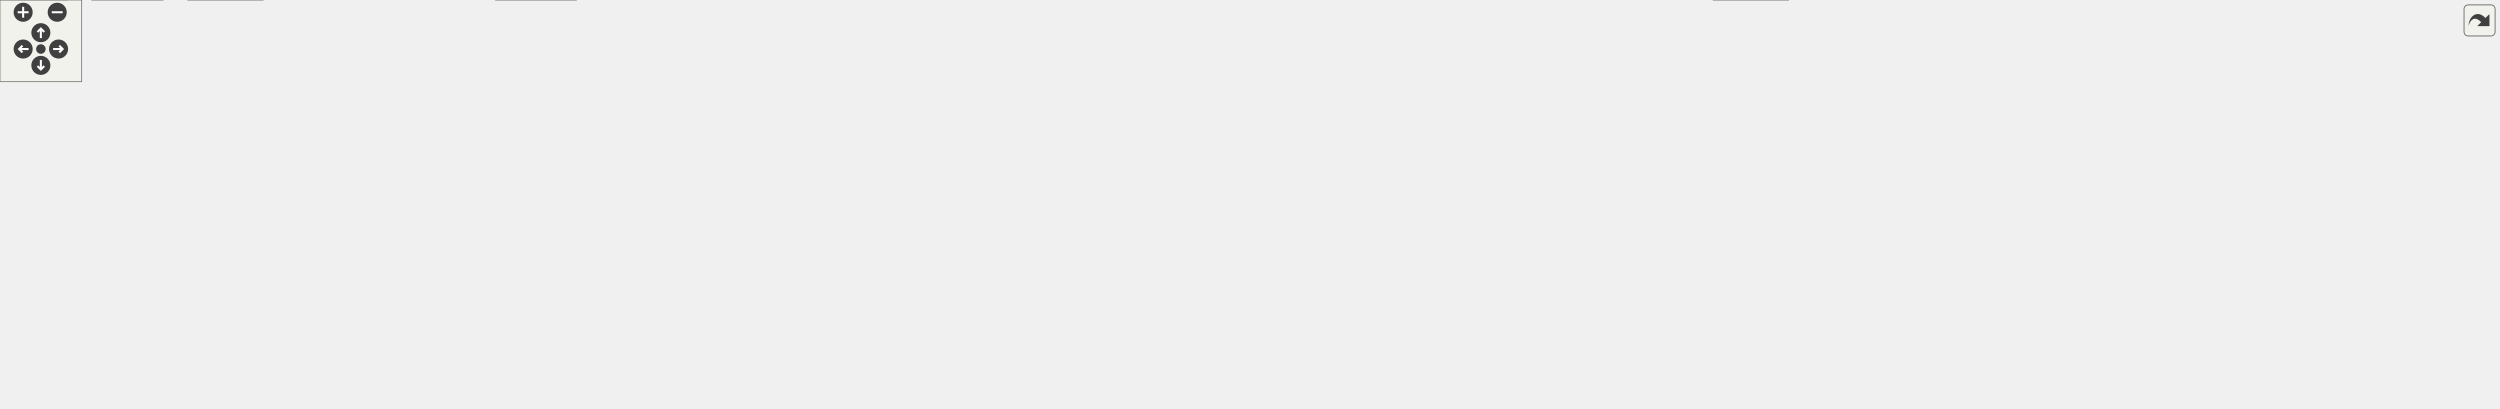
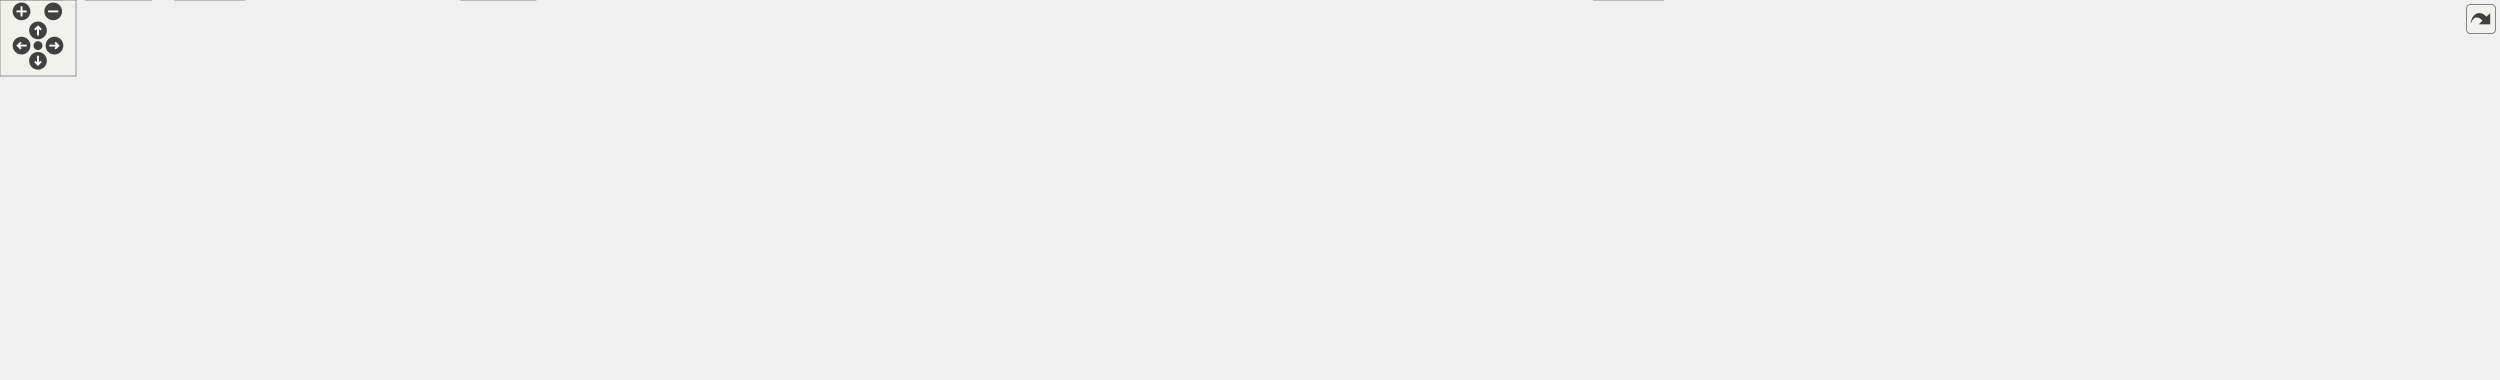
<svg xmlns="http://www.w3.org/2000/svg" xmlns:xlink="http://www.w3.org/1999/xlink" id="main" version="1.1" xml:space="preserve">
  <style type="text/css">
.edge:hover path { stroke: red; }
.edge:hover polygon { stroke: red; fill: red; }
</style>
  <defs>
    <circle id="rim" cx="0" cy="0" r="7" />
    <circle id="rim2" cx="0" cy="0" r="3.5" />
    <g id="zoomPlus">
      <use xlink:href="#rim" fill="#404040">
        <set attributeName="fill" to="#808080" begin="zoomplus.mouseover" end="zoomplus.mouseout" />
      </use>
      <path d="M-4,0h8M0,-4v8" fill="none" stroke="white" stroke-width="1.5" pointer-events="none" />
    </g>
    <g id="zoomMin">
      <use xlink:href="#rim" fill="#404040">
        <set attributeName="fill" to="#808080" begin="zoomminus.mouseover" end="zoomminus.mouseout" />
      </use>
      <path d="M-4,0h8" fill="none" stroke="white" stroke-width="1.5" pointer-events="none" />
    </g>
    <g id="dirArrow">
      <path fill="none" stroke="white" stroke-width="1.5" d="M0,-3.0v7 M-2.5,-0.5L0,-3.0L2.5,-0.5" />
    </g>
    <g id="resetDef">
      <use xlink:href="#rim2" fill="#404040">
        <set attributeName="fill" to="#808080" begin="reset.mouseover" end="reset.mouseout" />
      </use>
    </g>
  </defs>
  <svg id="graph" class="graph">
    <g id="viewport">
      <g id="node1" class="node">
        <g id="a_node1">
          <a xlink:title=" ">
-             <polygon fill="#999999" stroke="#666666" points="1359.5,-239 1207.5,-239 1207.5,-220 1359.5,-220 1359.5,-239" />
-             <text text-anchor="middle" x="1283.5" y="-227" font-family="Helvetica,sans-Serif" font-size="10.00">src/libs/vmisc/vsettings.cpp</text>
+             <polygon fill="#999999" stroke="#666666" points="1418.5,-239 1266.5,-239 1266.5,-220 1418.5,-220 1418.5,-239" />
+             <text text-anchor="middle" x="1342.5" y="-227" font-family="Helvetica,sans-Serif" font-size="10.00">src/libs/vmisc/vsettings.cpp</text>
          </a>
        </g>
      </g>
      <g id="node2" class="node">
        <g id="a_node2">
          <a xlink:href="../../dd/db2/vsettings_8h.html" target="_top" xlink:title=" ">
            <polygon fill="white" stroke="#666666" points="495,-184 424,-184 424,-165 495,-165 495,-184" />
            <text text-anchor="middle" x="459.5" y="-172" font-family="Helvetica,sans-Serif" font-size="10.00">vsettings.h</text>
          </a>
        </g>
      </g>
      <g id="edge1" class="edge">
-         <path fill="none" stroke="#63b8ff" d="M1207.46,-223.61C1039.32,-212.79 640.22,-187.12 505.12,-178.43" />
-         <polygon fill="#63b8ff" stroke="#63b8ff" points="505.31,-174.94 495.1,-177.79 504.86,-181.92 505.31,-174.94" />
+         <path fill="none" stroke="#63b8ff" d="M1266.45,-223.94C1088.31,-213.24 648.28,-186.83 505.23,-178.24" />
+         <polygon fill="#63b8ff" stroke="#63b8ff" points="505.25,-174.74 495.05,-177.63 504.83,-181.73 505.25,-174.74" />
      </g>
      <g id="node6" class="node">
        <g id="a_node6">
          <a xlink:title=" ">
            <polygon fill="#e0e0e0" stroke="#999999" points="789,-74 736,-74 736,-55 789,-55 789,-74" />
            <text text-anchor="middle" x="762.5" y="-62" font-family="Helvetica,sans-Serif" font-size="10.00">QString</text>
          </a>
        </g>
      </g>
-       <g id="edge45" class="edge">
-         <path fill="none" stroke="#63b8ff" d="M1240.04,-219.96C1200.87,-211.89 1141.88,-198.85 1091.5,-184 979.99,-151.12 851.21,-101.12 793.39,-78.01" />
-         <polygon fill="#63b8ff" stroke="#63b8ff" points="794.35,-74.63 783.77,-74.15 791.74,-81.12 794.35,-74.63" />
+       <g id="edge47" class="edge">
+         <path fill="none" stroke="#63b8ff" d="M1275.76,-219.99C1224.34,-212.66 1151.76,-200.62 1089.5,-184 976.95,-153.95 848.33,-101.9 791.78,-78.07" />
+         <polygon fill="#63b8ff" stroke="#63b8ff" points="792.96,-74.77 782.39,-74.09 790.23,-81.21 792.96,-74.77" />
      </g>
      <g id="node9" class="node">
        <g id="a_node9">
          <a xlink:href="../../d4/da4/def_8h.html" target="_top" xlink:title=" ">
            <polygon fill="white" stroke="#666666" points="1102.5,-129 1020.5,-129 1020.5,-110 1102.5,-110 1102.5,-129" />
            <text text-anchor="middle" x="1061.5" y="-117" font-family="Helvetica,sans-Serif" font-size="10.00">../vmisc/def.h</text>
          </a>
        </g>
      </g>
-       <g id="edge49" class="edge">
-         <path fill="none" stroke="#63b8ff" d="M1216,-219.93C1184.03,-213.6 1146.39,-202.69 1116.5,-184 1097.83,-172.33 1082.06,-152.35 1072.26,-137.91" />
-         <polygon fill="#63b8ff" stroke="#63b8ff" points="1075.09,-135.85 1066.7,-129.37 1069.22,-139.66 1075.09,-135.85" />
+       <g id="edge51" class="edge">
+         <path fill="none" stroke="#63b8ff" d="M1266.41,-225.89C1220.37,-221.41 1161.99,-210.39 1116.5,-184 1097.25,-172.83 1081.41,-152.42 1071.75,-137.75" />
+         <polygon fill="#63b8ff" stroke="#63b8ff" points="1074.6,-135.71 1066.32,-129.09 1068.67,-139.43 1074.6,-135.71" />
      </g>
      <g id="node17" class="node">
        <g id="a_node17">
          <a xlink:title=" ">
            <polygon fill="#e0e0e0" stroke="#999999" points="1672.5,-74 1616.5,-74 1616.5,-55 1672.5,-55 1672.5,-74" />
            <text text-anchor="middle" x="1644.5" y="-62" font-family="Helvetica,sans-Serif" font-size="10.00">QPrinter</text>
          </a>
        </g>
      </g>
-       <g id="edge43" class="edge">
-         <path fill="none" stroke="#63b8ff" d="M1219.63,-219.94C1174.22,-211.18 1125.24,-194.55 1149.5,-165 1279.12,-7.09 1400.71,-114 1606.38,-74.1" />
+       <g id="edge45" class="edge">
+         <path fill="none" stroke="#63b8ff" d="M1266.33,-226.81C1198.03,-222.52 1113.69,-208.62 1149.5,-165 1279.12,-7.09 1400.71,-114 1606.38,-74.1" />
        <polygon fill="#63b8ff" stroke="#63b8ff" points="1607.14,-77.51 1616.24,-72.08 1605.74,-70.65 1607.14,-77.51" />
      </g>
      <g id="node29" class="node">
        <g id="a_node29">
          <a xlink:title=" ">
            <polygon fill="#e0e0e0" stroke="#999999" points="1196.5,-184 1158.5,-184 1158.5,-165 1196.5,-165 1196.5,-184" />
            <text text-anchor="middle" x="1177.5" y="-172" font-family="Helvetica,sans-Serif" font-size="10.00">QDir</text>
          </a>
        </g>
      </g>
      <g id="edge40" class="edge">
-         <path fill="none" stroke="#63b8ff" d="M1266.47,-219.98C1249.57,-211.54 1223.44,-198.47 1203.86,-188.68" />
-         <polygon fill="#63b8ff" stroke="#63b8ff" points="1205.35,-185.51 1194.84,-184.17 1202.22,-191.77 1205.35,-185.51" />
+         <path fill="none" stroke="#63b8ff" d="M1315.99,-219.98C1286.03,-210.36 1237.43,-194.75 1206.49,-184.81" />
+         <polygon fill="#63b8ff" stroke="#63b8ff" points="1207.32,-181.4 1196.73,-181.68 1205.18,-188.07 1207.32,-181.4" />
      </g>
      <g id="node30" class="node">
        <g id="a_node30">
          <a xlink:title=" ">
-             <polygon fill="#e0e0e0" stroke="#999999" points="1270.5,-184 1214.5,-184 1214.5,-165 1270.5,-165 1270.5,-184" />
-             <text text-anchor="middle" x="1242.5" y="-172" font-family="Helvetica,sans-Serif" font-size="10.00">QLocale</text>
+             <polygon fill="#e0e0e0" stroke="#999999" points="1256,-184 1215,-184 1215,-165 1256,-165 1256,-184" />
+             <text text-anchor="middle" x="1235.5" y="-172" font-family="Helvetica,sans-Serif" font-size="10.00">QFile</text>
          </a>
        </g>
      </g>
      <g id="edge41" class="edge">
-         <path fill="none" stroke="#63b8ff" d="M1276.73,-219.75C1270.94,-212.26 1262.44,-201.28 1255.36,-192.13" />
-         <polygon fill="#63b8ff" stroke="#63b8ff" points="1258.03,-189.86 1249.14,-184.09 1252.49,-194.14 1258.03,-189.86" />
+         <path fill="none" stroke="#63b8ff" d="M1325.31,-219.98C1308.25,-211.54 1281.87,-198.47 1262.1,-188.68" />
+         <polygon fill="#63b8ff" stroke="#63b8ff" points="1263.52,-185.47 1253,-184.17 1260.41,-191.75 1263.52,-185.47" />
      </g>
      <g id="node31" class="node">
        <g id="a_node31">
          <a xlink:title=" ">
-             <polygon fill="#e0e0e0" stroke="#999999" points="1360,-184 1289,-184 1289,-165 1360,-165 1360,-184" />
-             <text text-anchor="middle" x="1324.5" y="-172" font-family="Helvetica,sans-Serif" font-size="10.00">QMetaType</text>
+             <polygon fill="#e0e0e0" stroke="#999999" points="1334.5,-184 1274.5,-184 1274.5,-165 1334.5,-165 1334.5,-184" />
+             <text text-anchor="middle" x="1304.5" y="-172" font-family="Helvetica,sans-Serif" font-size="10.00">QFileInfo</text>
          </a>
        </g>
      </g>
      <g id="edge42" class="edge">
-         <path fill="none" stroke="#63b8ff" d="M1290.27,-219.75C1296.06,-212.26 1304.56,-201.28 1311.64,-192.13" />
-         <polygon fill="#63b8ff" stroke="#63b8ff" points="1314.51,-194.14 1317.86,-184.09 1308.97,-189.86 1314.51,-194.14" />
+         <path fill="none" stroke="#63b8ff" d="M1336.23,-219.75C1330.91,-212.34 1323.14,-201.5 1316.62,-192.41" />
+         <polygon fill="#63b8ff" stroke="#63b8ff" points="1319.33,-190.18 1310.66,-184.09 1313.64,-194.26 1319.33,-190.18" />
      </g>
      <g id="node32" class="node">
        <g id="a_node32">
          <a xlink:title=" ">
-             <polygon fill="#e0e0e0" stroke="#999999" points="1470.5,-184 1378.5,-184 1378.5,-165 1470.5,-165 1470.5,-184" />
-             <text text-anchor="middle" x="1424.5" y="-172" font-family="Helvetica,sans-Serif" font-size="10.00">QSharedPointer</text>
-           </a>
-         </g>
-       </g>
-       <g id="edge44" class="edge">
-         <path fill="none" stroke="#63b8ff" d="M1306.15,-219.98C1329.35,-211.27 1365.62,-197.63 1391.9,-187.75" />
-         <polygon fill="#63b8ff" stroke="#63b8ff" points="1393.3,-190.97 1401.43,-184.17 1390.84,-184.41 1393.3,-190.97" />
+             <polygon fill="#e0e0e0" stroke="#999999" points="1408.5,-184 1352.5,-184 1352.5,-165 1408.5,-165 1408.5,-184" />
+             <text text-anchor="middle" x="1380.5" y="-172" font-family="Helvetica,sans-Serif" font-size="10.00">QLocale</text>
+           </a>
+         </g>
+       </g>
+       <g id="edge43" class="edge">
+         <path fill="none" stroke="#63b8ff" d="M1348.77,-219.75C1354.09,-212.34 1361.86,-201.5 1368.38,-192.41" />
+         <polygon fill="#63b8ff" stroke="#63b8ff" points="1371.36,-194.26 1374.34,-184.09 1365.67,-190.18 1371.36,-194.26" />
      </g>
      <g id="node33" class="node">
        <g id="a_node33">
          <a xlink:title=" ">
-             <polygon fill="#e0e0e0" stroke="#999999" points="1548,-184 1489,-184 1489,-165 1548,-165 1548,-184" />
-             <text text-anchor="middle" x="1518.5" y="-172" font-family="Helvetica,sans-Serif" font-size="10.00">QVariant</text>
-           </a>
-         </g>
-       </g>
-       <g id="edge46" class="edge">
-         <path fill="none" stroke="#63b8ff" d="M1321.26,-219.98C1364.47,-210.24 1434.93,-194.35 1478.9,-184.43" />
-         <polygon fill="#63b8ff" stroke="#63b8ff" points="1479.68,-187.84 1488.66,-182.23 1478.14,-181.01 1479.68,-187.84" />
+             <polygon fill="#e0e0e0" stroke="#999999" points="1498,-184 1427,-184 1427,-165 1498,-165 1498,-184" />
+             <text text-anchor="middle" x="1462.5" y="-172" font-family="Helvetica,sans-Serif" font-size="10.00">QMetaType</text>
+           </a>
+         </g>
+       </g>
+       <g id="edge44" class="edge">
+         <path fill="none" stroke="#63b8ff" d="M1361.78,-219.98C1381.17,-211.42 1411.31,-198.11 1433.57,-188.28" />
+         <polygon fill="#63b8ff" stroke="#63b8ff" points="1435.14,-191.41 1442.87,-184.17 1432.31,-185.01 1435.14,-191.41" />
      </g>
      <g id="node34" class="node">
        <g id="a_node34">
          <a xlink:title=" ">
-             <polygon fill="#e0e0e0" stroke="#999999" points="1641,-184 1566,-184 1566,-165 1641,-165 1641,-184" />
-             <text text-anchor="middle" x="1603.5" y="-172" font-family="Helvetica,sans-Serif" font-size="10.00">QPrinterInfo</text>
-           </a>
-         </g>
-       </g>
-       <g id="edge47" class="edge">
-         <path fill="none" stroke="#63b8ff" d="M1338.14,-219.98C1391.33,-211.61 1474.7,-198.28 1555.96,-184.24" />
-         <polygon fill="#63b8ff" stroke="#63b8ff" points="1556.6,-187.68 1565.86,-182.52 1555.41,-180.78 1556.6,-187.68" />
+             <polygon fill="#e0e0e0" stroke="#999999" points="1608.5,-184 1516.5,-184 1516.5,-165 1608.5,-165 1608.5,-184" />
+             <text text-anchor="middle" x="1562.5" y="-172" font-family="Helvetica,sans-Serif" font-size="10.00">QSharedPointer</text>
+           </a>
+         </g>
+       </g>
+       <g id="edge46" class="edge">
+         <path fill="none" stroke="#63b8ff" d="M1377.85,-219.98C1415.66,-210.87 1475.76,-196.4 1517.07,-186.45" />
+         <polygon fill="#63b8ff" stroke="#63b8ff" points="1517.97,-189.83 1526.88,-184.08 1516.33,-183.02 1517.97,-189.83" />
      </g>
      <g id="node35" class="node">
        <g id="a_node35">
          <a xlink:title=" ">
-             <polygon fill="#e0e0e0" stroke="#999999" points="1718,-184 1659,-184 1659,-165 1718,-165 1718,-184" />
-             <text text-anchor="middle" x="1688.5" y="-172" font-family="Helvetica,sans-Serif" font-size="10.00">QtDebug</text>
+             <polygon fill="#e0e0e0" stroke="#999999" points="1686,-184 1627,-184 1627,-165 1686,-165 1686,-184" />
+             <text text-anchor="middle" x="1656.5" y="-172" font-family="Helvetica,sans-Serif" font-size="10.00">QVariant</text>
          </a>
        </g>
      </g>
      <g id="edge48" class="edge">
-         <path fill="none" stroke="#63b8ff" d="M1359.73,-221.49C1431.86,-214.34 1543.33,-201.99 1648.53,-184.2" />
-         <polygon fill="#63b8ff" stroke="#63b8ff" points="1649.42,-187.6 1658.68,-182.46 1648.24,-180.7 1649.42,-187.6" />
+         <path fill="none" stroke="#63b8ff" d="M1400.87,-219.99C1454.36,-211.98 1535.98,-199.23 1616.41,-184.12" />
+         <polygon fill="#63b8ff" stroke="#63b8ff" points="1617.55,-187.46 1626.72,-182.16 1616.25,-180.59 1617.55,-187.46" />
      </g>
      <g id="node36" class="node">
        <g id="a_node36">
+           <a xlink:title=" ">
+             <polygon fill="#e0e0e0" stroke="#999999" points="1779,-184 1704,-184 1704,-165 1779,-165 1779,-184" />
+             <text text-anchor="middle" x="1741.5" y="-172" font-family="Helvetica,sans-Serif" font-size="10.00">QPrinterInfo</text>
+           </a>
+         </g>
+       </g>
+       <g id="edge49" class="edge">
+         <path fill="none" stroke="#63b8ff" d="M1418.77,-220.16C1488.07,-212.3 1593.38,-199.61 1693.85,-184.18" />
+         <polygon fill="#63b8ff" stroke="#63b8ff" points="1694.53,-187.62 1703.87,-182.63 1693.46,-180.7 1694.53,-187.62" />
+       </g>
+       <g id="node37" class="node">
+         <g id="a_node37">
+           <a xlink:title=" ">
+             <polygon fill="#e0e0e0" stroke="#999999" points="1856,-184 1797,-184 1797,-165 1856,-165 1856,-184" />
+             <text text-anchor="middle" x="1826.5" y="-172" font-family="Helvetica,sans-Serif" font-size="10.00">QtDebug</text>
+           </a>
+         </g>
+       </g>
+       <g id="edge50" class="edge">
+         <path fill="none" stroke="#63b8ff" d="M1418.62,-223.71C1505.52,-217.61 1652.06,-205.41 1786.62,-184.14" />
+         <polygon fill="#63b8ff" stroke="#63b8ff" points="1787.37,-187.56 1796.7,-182.52 1786.27,-180.65 1787.37,-187.56" />
+       </g>
+       <g id="node38" class="node">
+         <g id="a_node38">
          <a xlink:href="../../db/db3/vmath_8h.html" target="_top" xlink:title=" ">
-             <polygon fill="white" stroke="#666666" points="1834.5,-184 1736.5,-184 1736.5,-165 1834.5,-165 1834.5,-184" />
-             <text text-anchor="middle" x="1785.5" y="-172" font-family="Helvetica,sans-Serif" font-size="10.00">../vmisc/vmath.h</text>
-           </a>
-         </g>
-       </g>
-       <g id="edge50" class="edge">
-         <path fill="none" stroke="#63b8ff" d="M1359.83,-221.92C1446.22,-214.22 1591.41,-200.57 1726.36,-184.09" />
-         <polygon fill="#63b8ff" stroke="#63b8ff" points="1726.98,-187.54 1736.47,-182.85 1726.12,-180.59 1726.98,-187.54" />
+             <polygon fill="white" stroke="#666666" points="1972.5,-184 1874.5,-184 1874.5,-165 1972.5,-165 1972.5,-184" />
+             <text text-anchor="middle" x="1923.5" y="-172" font-family="Helvetica,sans-Serif" font-size="10.00">../vmisc/vmath.h</text>
+           </a>
+         </g>
+       </g>
+       <g id="edge52" class="edge">
+         <path fill="none" stroke="#63b8ff" d="M1418.87,-223.46C1518.76,-216.54 1699.48,-202.9 1864.16,-184.09" />
+         <polygon fill="#63b8ff" stroke="#63b8ff" points="1864.95,-187.52 1874.48,-182.9 1864.14,-180.56 1864.95,-187.52" />
      </g>
      <g id="node3" class="node">
        <g id="a_node3">
          <a xlink:title=" ">
            <polygon fill="#e0e0e0" stroke="#999999" points="363.5,-74 283.5,-74 283.5,-55 363.5,-55 363.5,-74" />
            <text text-anchor="middle" x="323.5" y="-62" font-family="Helvetica,sans-Serif" font-size="10.00">QMetaObject</text>
          </a>
        </g>
      </g>
      <g id="edge2" class="edge">
        <path fill="none" stroke="#63b8ff" d="M448.37,-164.66C425.14,-146.22 371.28,-103.45 342.48,-80.57" />
        <polygon fill="#63b8ff" stroke="#63b8ff" points="344.41,-77.64 334.4,-74.16 340.06,-83.12 344.41,-77.64" />
      </g>
      <g id="node4" class="node">
        <g id="a_node4">
          <a xlink:title=" ">
            <polygon fill="#e0e0e0" stroke="#999999" points="629.5,-74 573.5,-74 573.5,-55 629.5,-55 629.5,-74" />
            <text text-anchor="middle" x="601.5" y="-62" font-family="Helvetica,sans-Serif" font-size="10.00">QObject</text>
          </a>
        </g>
      </g>
      <g id="edge3" class="edge">
        <path fill="none" stroke="#63b8ff" d="M495.06,-165.22C517.62,-158.51 546.27,-147.12 566.5,-129 580.25,-116.68 589.73,-97.64 595.32,-83.62" />
        <polygon fill="#63b8ff" stroke="#63b8ff" points="598.67,-84.67 598.85,-74.08 592.1,-82.24 598.67,-84.67" />
      </g>
      <g id="node5" class="node">
        <g id="a_node5">
          <a xlink:title=" ">
            <polygon fill="#e0e0e0" stroke="#999999" points="265.5,-74 201.5,-74 201.5,-55 265.5,-55 265.5,-74" />
            <text text-anchor="middle" x="233.5" y="-62" font-family="Helvetica,sans-Serif" font-size="10.00">QSettings</text>
          </a>
        </g>
      </g>
      <g id="edge4" class="edge">
        <path fill="none" stroke="#63b8ff" d="M441.39,-164.84C401.78,-145.92 307.3,-100.77 260.59,-78.45" />
        <polygon fill="#63b8ff" stroke="#63b8ff" points="261.92,-75.2 251.39,-74.05 258.9,-81.52 261.92,-75.2" />
      </g>
      <g id="edge5" class="edge">
        <path fill="none" stroke="#63b8ff" d="M484.76,-164.93C510.8,-156.07 552.55,-141.76 588.5,-129 637.87,-111.48 694.87,-90.54 729.8,-77.63" />
        <polygon fill="#63b8ff" stroke="#63b8ff" points="731.3,-80.81 739.47,-74.05 728.87,-74.24 731.3,-80.81" />
      </g>
      <g id="node7" class="node">
        <g id="a_node7">
          <a xlink:title=" ">
            <polygon fill="#e0e0e0" stroke="#999999" points="423,-19 364,-19 364,0 423,0 423,-19" />
            <text text-anchor="middle" x="393.5" y="-7" font-family="Helvetica,sans-Serif" font-size="10.00">QtGlobal</text>
          </a>
        </g>
      </g>
      <g id="edge6" class="edge">
        <path fill="none" stroke="#63b8ff" d="M423.54,-172.44C363.53,-168.5 244.45,-150.84 192.5,-74 187.77,-67 187.21,-61.58 192.5,-55 212.32,-30.31 301,-18.48 353.71,-13.54" />
        <polygon fill="#63b8ff" stroke="#63b8ff" points="354.1,-17.01 363.75,-12.64 353.48,-10.04 354.1,-17.01" />
      </g>
      <g id="node8" class="node">
        <g id="a_node8">
          <a xlink:title=" ">
            <polygon fill="#e0e0e0" stroke="#999999" points="165,-129 102,-129 102,-110 165,-110 165,-129" />
            <text text-anchor="middle" x="133.5" y="-117" font-family="Helvetica,sans-Serif" font-size="10.00">QMargins</text>
          </a>
        </g>
      </g>
      <g id="edge7" class="edge">
        <path fill="none" stroke="#63b8ff" d="M423.65,-168.1C370.35,-160 267.06,-144.05 179.5,-129 178.05,-128.75 176.57,-128.49 175.08,-128.23" />
        <polygon fill="#63b8ff" stroke="#63b8ff" points="175.62,-124.77 165.16,-126.46 174.38,-131.66 175.62,-124.77" />
      </g>
      <g id="edge8" class="edge">
        <path fill="none" stroke="#63b8ff" d="M495.36,-170.34C597.57,-161.34 890.72,-135.54 1010.04,-125.03" />
        <polygon fill="#63b8ff" stroke="#63b8ff" points="1010.7,-128.49 1020.36,-124.12 1010.09,-121.51 1010.7,-128.49" />
      </g>
      <g id="node22" class="node">
        <g id="a_node22">
          <a xlink:href="../../de/dec/vbank_8h.html" target="_top" xlink:title=" ">
            <polygon fill="white" stroke="#666666" points="145.5,-74 41.5,-74 41.5,-55 145.5,-55 145.5,-74" />
            <text text-anchor="middle" x="93.5" y="-62" font-family="Helvetica,sans-Serif" font-size="10.00">../vlayout/vbank.h</text>
          </a>
        </g>
      </g>
      <g id="edge23" class="edge">
        <path fill="none" stroke="#63b8ff" d="M423.88,-171.82C335.99,-167.31 114.29,-153.59 92.5,-129 81.78,-116.9 83.67,-97.83 87.24,-83.74" />
        <polygon fill="#63b8ff" stroke="#63b8ff" points="90.6,-84.72 90.11,-74.14 83.89,-82.71 90.6,-84.72" />
      </g>
      <g id="node26" class="node">
        <g id="a_node26">
          <a xlink:href="../../d4/d5c/vcommonsettings_8h.html" target="_top" xlink:title=" ">
            <polygon fill="white" stroke="#666666" points="558,-129 445,-129 445,-110 558,-110 558,-129" />
            <text text-anchor="middle" x="501.5" y="-117" font-family="Helvetica,sans-Serif" font-size="10.00">vcommonsettings.h</text>
          </a>
        </g>
      </g>
      <g id="edge28" class="edge">
        <path fill="none" stroke="#63b8ff" d="M466.44,-164.75C472.37,-157.26 481.07,-146.28 488.32,-137.13" />
        <polygon fill="#63b8ff" stroke="#63b8ff" points="491.23,-139.1 494.69,-129.09 485.74,-134.75 491.23,-139.1" />
      </g>
      <g id="edge14" class="edge">
        <path fill="none" stroke="#63b8ff" d="M1020.18,-112.47C970.05,-104.94 882.78,-91.19 799.13,-74.22" />
        <polygon fill="#63b8ff" stroke="#63b8ff" points="799.71,-70.77 789.21,-72.19 798.3,-77.63 799.71,-70.77" />
      </g>
      <g id="edge17" class="edge">
        <path fill="none" stroke="#63b8ff" d="M1054.45,-109.55C1042.48,-95.1 1016.6,-67.03 987.5,-55 886.83,-13.39 549.57,-10.13 433.3,-10.28" />
        <polygon fill="#63b8ff" stroke="#63b8ff" points="433.07,-6.78 423.07,-10.3 433.08,-13.78 433.07,-6.78" />
      </g>
      <g id="node10" class="node">
        <g id="a_node10">
          <a xlink:title=" ">
            <polygon fill="#e0e0e0" stroke="#999999" points="1225.5,-74 1105.5,-74 1105.5,-55 1225.5,-55 1225.5,-74" />
            <text text-anchor="middle" x="1165.5" y="-62" font-family="Helvetica,sans-Serif" font-size="10.00">qcompilerdetection.h</text>
          </a>
        </g>
      </g>
      <g id="edge9" class="edge">
        <path fill="none" stroke="#63b8ff" d="M1078.21,-109.98C1094.71,-101.57 1120.2,-88.59 1139.38,-78.81" />
        <polygon fill="#63b8ff" stroke="#63b8ff" points="1141.17,-81.83 1148.49,-74.17 1137.99,-75.59 1141.17,-81.83" />
      </g>
      <g id="node11" class="node">
        <g id="a_node11">
          <a xlink:title=" ">
            <polygon fill="#e0e0e0" stroke="#999999" points="979,-74 898,-74 898,-55 979,-55 979,-74" />
            <text text-anchor="middle" x="938.5" y="-62" font-family="Helvetica,sans-Serif" font-size="10.00">QColorDialog</text>
          </a>
        </g>
      </g>
      <g id="edge10" class="edge">
        <path fill="none" stroke="#63b8ff" d="M1041.74,-109.98C1021.77,-101.38 990.7,-87.99 967.85,-78.15" />
        <polygon fill="#63b8ff" stroke="#63b8ff" points="969.19,-74.91 958.62,-74.17 966.42,-81.34 969.19,-74.91" />
      </g>
      <g id="node12" class="node">
        <g id="a_node12">
          <a xlink:title=" ">
            <polygon fill="#e0e0e0" stroke="#999999" points="880,-74 807,-74 807,-55 880,-55 880,-74" />
            <text text-anchor="middle" x="843.5" y="-62" font-family="Helvetica,sans-Serif" font-size="10.00">QFileDialog</text>
          </a>
        </g>
      </g>
      <g id="edge11" class="edge">
        <path fill="none" stroke="#63b8ff" d="M1026.47,-109.98C989,-100.87 929.45,-86.4 888.52,-76.45" />
        <polygon fill="#63b8ff" stroke="#63b8ff" points="889.34,-73.04 878.8,-74.08 887.69,-79.85 889.34,-73.04" />
      </g>
      <g id="node13" class="node">
        <g id="a_node13">
          <a xlink:title=" ">
            <polygon fill="#e0e0e0" stroke="#999999" points="1395.5,-74 1345.5,-74 1345.5,-55 1395.5,-55 1395.5,-74" />
            <text text-anchor="middle" x="1370.5" y="-62" font-family="Helvetica,sans-Serif" font-size="10.00">QLineF</text>
          </a>
        </g>
      </g>
      <g id="edge12" class="edge">
-         <path fill="none" stroke="#63b8ff" d="M1102.7,-112.03C1167.82,-101.78 1290.96,-82.27 1335.22,-74.02" />
-         <polygon fill="#63b8ff" stroke="#63b8ff" points="1336.16,-77.4 1345.3,-72.05 1334.82,-70.53 1336.16,-77.4" />
+         <path fill="none" stroke="#63b8ff" d="M1102.55,-112.01C1173.37,-100.79 1313.09,-78.53 1335.5,-74 1335.6,-73.98 1335.7,-73.96 1335.8,-73.94" />
+         <polygon fill="#63b8ff" stroke="#63b8ff" points="1336.29,-77.41 1345.32,-71.86 1334.8,-70.57 1336.29,-77.41" />
      </g>
      <g id="node14" class="node">
        <g id="a_node14">
          <a xlink:title=" ">
            <polygon fill="#e0e0e0" stroke="#999999" points="1471.5,-74 1413.5,-74 1413.5,-55 1471.5,-55 1471.5,-74" />
            <text text-anchor="middle" x="1442.5" y="-62" font-family="Helvetica,sans-Serif" font-size="10.00">QPalette</text>
          </a>
        </g>
      </g>
      <g id="edge13" class="edge">
        <path fill="none" stroke="#63b8ff" d="M1102.63,-112.01C1107.3,-111.31 1112,-110.63 1116.5,-110 1241.01,-92.6 1275.67,-95.92 1402.96,-74.12" />
        <polygon fill="#63b8ff" stroke="#63b8ff" points="1403.84,-77.52 1413.1,-72.37 1402.65,-70.63 1403.84,-77.52" />
      </g>
      <g id="node15" class="node">
        <g id="a_node15">
          <a xlink:title=" ">
            <polygon fill="#e0e0e0" stroke="#999999" points="717.5,-74 647.5,-74 647.5,-55 717.5,-55 717.5,-74" />
            <text text-anchor="middle" x="682.5" y="-62" font-family="Helvetica,sans-Serif" font-size="10.00">QStringList</text>
          </a>
        </g>
      </g>
      <g id="edge15" class="edge">
        <path fill="none" stroke="#63b8ff" d="M1020.39,-113.83C958.95,-106.67 839.31,-92.08 727.62,-74.1" />
        <polygon fill="#63b8ff" stroke="#63b8ff" points="727.96,-70.61 717.53,-72.46 726.84,-77.52 727.96,-70.61" />
      </g>
      <g id="node16" class="node">
        <g id="a_node16">
          <a xlink:title=" ">
            <polygon fill="#e0e0e0" stroke="#999999" points="1519,-74 1490,-74 1490,-55 1519,-55 1519,-74" />
            <text text-anchor="middle" x="1504.5" y="-62" font-family="Helvetica,sans-Serif" font-size="10.00">Qt</text>
          </a>
        </g>
      </g>
      <g id="edge16" class="edge">
        <path fill="none" stroke="#63b8ff" d="M1102.61,-111.9C1107.29,-111.22 1111.99,-110.57 1116.5,-110 1274.47,-90 1319.98,-108.6 1479.75,-73.56" />
        <polygon fill="#63b8ff" stroke="#63b8ff" points="1480.94,-76.88 1489.94,-71.29 1479.42,-70.05 1480.94,-76.88" />
      </g>
      <g id="edge18" class="edge">
        <path fill="none" stroke="#63b8ff" d="M1102.6,-111.78C1107.28,-111.12 1111.99,-110.51 1116.5,-110 1330.62,-85.64 1389.36,-105.96 1606.19,-73.96" />
        <polygon fill="#63b8ff" stroke="#63b8ff" points="1606.93,-77.39 1616.3,-72.44 1605.9,-70.46 1606.93,-77.39" />
      </g>
      <g id="node18" class="node">
        <g id="a_node18">
          <a xlink:title=" ">
            <polygon fill="#e0e0e0" stroke="#999999" points="1598,-74 1537,-74 1537,-55 1598,-55 1598,-74" />
            <text text-anchor="middle" x="1567.5" y="-62" font-family="Helvetica,sans-Serif" font-size="10.00">QPixmap</text>
          </a>
        </g>
      </g>
      <g id="edge19" class="edge">
        <path fill="none" stroke="#63b8ff" d="M1102.6,-111.84C1107.28,-111.18 1111.99,-110.54 1116.5,-110 1295.77,-88.34 1345.06,-101.16 1527.02,-74.05" />
        <polygon fill="#63b8ff" stroke="#63b8ff" points="1527.55,-77.51 1536.91,-72.55 1526.5,-70.58 1527.55,-77.51" />
      </g>
      <g id="node19" class="node">
        <g id="a_node19">
          <a xlink:title=" ">
            <polygon fill="#e0e0e0" stroke="#999999" points="1087,-74 1036,-74 1036,-55 1087,-55 1087,-74" />
            <text text-anchor="middle" x="1061.5" y="-62" font-family="Helvetica,sans-Serif" font-size="10.00">csignal</text>
          </a>
        </g>
      </g>
      <g id="edge20" class="edge">
        <path fill="none" stroke="#63b8ff" d="M1061.5,-109.75C1061.5,-102.8 1061.5,-92.85 1061.5,-84.13" />
        <polygon fill="#63b8ff" stroke="#63b8ff" points="1065,-84.09 1061.5,-74.09 1058,-84.09 1065,-84.09" />
      </g>
      <g id="node20" class="node">
        <g id="a_node20">
          <a xlink:href="../../d4/d82/debugbreak_8h.html" target="_top" xlink:title=" ">
            <polygon fill="white" stroke="#666666" points="1327,-74 1244,-74 1244,-55 1327,-55 1327,-74" />
            <text text-anchor="middle" x="1285.5" y="-62" font-family="Helvetica,sans-Serif" font-size="10.00">debugbreak.h</text>
          </a>
        </g>
      </g>
      <g id="edge21" class="edge">
        <path fill="none" stroke="#63b8ff" d="M1097.49,-109.98C1135.99,-100.87 1197.19,-86.4 1239.24,-76.45" />
        <polygon fill="#63b8ff" stroke="#63b8ff" points="1240.3,-79.79 1249.23,-74.08 1238.69,-72.98 1240.3,-79.79" />
      </g>
      <g id="node21" class="node">
        <g id="a_node21">
          <a xlink:title=" ">
            <polygon fill="#e0e0e0" stroke="#999999" points="1313,-19 1258,-19 1258,0 1313,0 1313,-19" />
            <text text-anchor="middle" x="1285.5" y="-7" font-family="Helvetica,sans-Serif" font-size="10.00">signal.h</text>
          </a>
        </g>
      </g>
      <g id="edge22" class="edge">
        <path fill="none" stroke="#63b8ff" d="M1285.5,-54.75C1285.5,-47.8 1285.5,-37.85 1285.5,-29.13" />
        <polygon fill="#63b8ff" stroke="#63b8ff" points="1289,-29.09 1285.5,-19.09 1282,-29.09 1289,-29.09" />
      </g>
      <g id="edge27" class="edge">
        <path fill="none" stroke="#63b8ff" d="M141.7,-54.98C200.52,-44.59 298.88,-27.22 353.63,-17.54" />
        <polygon fill="#63b8ff" stroke="#63b8ff" points="354.41,-20.96 363.65,-15.77 353.19,-14.07 354.41,-20.96" />
      </g>
      <g id="node23" class="node">
        <g id="a_node23">
          <a xlink:title=" ">
            <polygon fill="#e0e0e0" stroke="#999999" points="49,-19 0,-19 0,0 49,0 49,-19" />
            <text text-anchor="middle" x="24.5" y="-7" font-family="Helvetica,sans-Serif" font-size="10.00">QHash</text>
          </a>
        </g>
      </g>
      <g id="edge24" class="edge">
        <path fill="none" stroke="#63b8ff" d="M82.41,-54.98C72.01,-47 56.24,-34.88 43.78,-25.31" />
        <polygon fill="#63b8ff" stroke="#63b8ff" points="45.85,-22.49 35.79,-19.17 41.59,-28.04 45.85,-22.49" />
      </g>
      <g id="node24" class="node">
        <g id="a_node24">
          <a xlink:title=" ">
            <polygon fill="#e0e0e0" stroke="#999999" points="119.5,-19 67.5,-19 67.5,0 119.5,0 119.5,-19" />
            <text text-anchor="middle" x="93.5" y="-7" font-family="Helvetica,sans-Serif" font-size="10.00">QRectF</text>
          </a>
        </g>
      </g>
      <g id="edge25" class="edge">
        <path fill="none" stroke="#63b8ff" d="M93.5,-54.75C93.5,-47.8 93.5,-37.85 93.5,-29.13" />
        <polygon fill="#63b8ff" stroke="#63b8ff" points="97,-29.09 93.5,-19.09 90,-29.09 97,-29.09" />
      </g>
      <g id="node25" class="node">
        <g id="a_node25">
          <a xlink:title=" ">
            <polygon fill="#e0e0e0" stroke="#999999" points="193,-19 138,-19 138,0 193,0 193,-19" />
            <text text-anchor="middle" x="165.5" y="-7" font-family="Helvetica,sans-Serif" font-size="10.00">QVector</text>
          </a>
        </g>
      </g>
      <g id="edge26" class="edge">
        <path fill="none" stroke="#63b8ff" d="M105.07,-54.98C115.92,-47 132.38,-34.88 145.38,-25.31" />
        <polygon fill="#63b8ff" stroke="#63b8ff" points="147.74,-27.92 153.72,-19.17 143.59,-22.28 147.74,-27.92" />
      </g>
      <g id="edge32" class="edge">
        <path fill="none" stroke="#63b8ff" d="M472.9,-109.98C442.89,-101.05 395.52,-86.94 362.18,-77.02" />
        <polygon fill="#63b8ff" stroke="#63b8ff" points="362.91,-73.58 352.32,-74.08 360.91,-80.29 362.91,-73.58" />
      </g>
      <g id="edge33" class="edge">
        <path fill="none" stroke="#63b8ff" d="M517.57,-109.98C533.36,-101.61 557.72,-88.7 576.13,-78.95" />
        <polygon fill="#63b8ff" stroke="#63b8ff" points="577.94,-81.95 585.14,-74.17 574.67,-75.76 577.94,-81.95" />
      </g>
      <g id="edge34" class="edge">
        <path fill="none" stroke="#63b8ff" d="M457.1,-109.94C413.47,-101.5 344.71,-88.11 275.88,-74.26" />
        <polygon fill="#63b8ff" stroke="#63b8ff" points="276.22,-70.76 265.72,-72.21 274.83,-77.62 276.22,-70.76" />
      </g>
      <g id="edge36" class="edge">
        <path fill="none" stroke="#63b8ff" d="M547.28,-109.95C590.68,-101.74 657.95,-88.71 725.78,-74.09" />
        <polygon fill="#63b8ff" stroke="#63b8ff" points="726.76,-77.46 735.79,-71.92 725.27,-70.62 726.76,-77.46" />
      </g>
      <g id="edge38" class="edge">
        <path fill="none" stroke="#63b8ff" d="M510.1,-109.61C521.54,-96.67 538.96,-72.31 526.5,-55 505.41,-25.71 464.15,-15.42 433.15,-11.95" />
        <polygon fill="#63b8ff" stroke="#63b8ff" points="433.35,-8.45 423.07,-11.01 432.71,-15.42 433.35,-8.45" />
      </g>
      <g id="edge30" class="edge">
        <path fill="none" stroke="#63b8ff" d="M558.02,-112.96C631.52,-105.55 764.1,-91.45 887.84,-74.02" />
        <polygon fill="#63b8ff" stroke="#63b8ff" points="888.46,-77.47 897.87,-72.6 887.48,-70.54 888.46,-77.47" />
      </g>
      <g id="edge31" class="edge">
        <path fill="none" stroke="#63b8ff" d="M558.06,-110.57C615.54,-102.38 707.41,-88.94 796.82,-74.06" />
        <polygon fill="#63b8ff" stroke="#63b8ff" points="797.58,-77.49 806.86,-72.38 796.42,-70.58 797.58,-77.49" />
      </g>
      <g id="edge37" class="edge">
        <path fill="none" stroke="#63b8ff" d="M530.58,-109.98C561.1,-101.05 609.26,-86.94 643.16,-77.02" />
        <polygon fill="#63b8ff" stroke="#63b8ff" points="644.58,-80.25 653.19,-74.08 642.61,-73.53 644.58,-80.25" />
      </g>
      <g id="edge39" class="edge">
        <path fill="none" stroke="#63b8ff" d="M444.77,-111.13C368.81,-101.26 234.51,-83.82 155.81,-73.59" />
        <polygon fill="#63b8ff" stroke="#63b8ff" points="155.92,-70.08 145.56,-72.26 155.02,-77.02 155.92,-70.08" />
      </g>
      <g id="node27" class="node">
        <g id="a_node27">
          <a xlink:title=" ">
            <polygon fill="#e0e0e0" stroke="#999999" points="455,-74 382,-74 382,-55 455,-55 455,-74" />
            <text text-anchor="middle" x="418.5" y="-62" font-family="Helvetica,sans-Serif" font-size="10.00">QByteArray</text>
          </a>
        </g>
      </g>
      <g id="edge29" class="edge">
        <path fill="none" stroke="#63b8ff" d="M488.16,-109.98C475.41,-101.84 455.95,-89.41 440.83,-79.76" />
        <polygon fill="#63b8ff" stroke="#63b8ff" points="442.39,-76.6 432.08,-74.17 438.62,-82.5 442.39,-76.6" />
      </g>
      <g id="node28" class="node">
        <g id="a_node28">
          <a xlink:title=" ">
            <polygon fill="#e0e0e0" stroke="#999999" points="517.5,-74 473.5,-74 473.5,-55 517.5,-55 517.5,-74" />
            <text text-anchor="middle" x="495.5" y="-62" font-family="Helvetica,sans-Serif" font-size="10.00">QSize</text>
          </a>
        </g>
      </g>
      <g id="edge35" class="edge">
        <path fill="none" stroke="#63b8ff" d="M500.51,-109.75C499.72,-102.8 498.6,-92.85 497.61,-84.13" />
        <polygon fill="#63b8ff" stroke="#63b8ff" points="501.08,-83.63 496.47,-74.09 494.12,-84.42 501.08,-83.63" />
      </g>
-       <g id="node37" class="node">
-         <g id="a_node37">
-           <a xlink:title=" ">
-             <polygon fill="#e0e0e0" stroke="#999999" points="1812,-129 1759,-129 1759,-110 1812,-110 1812,-129" />
-             <text text-anchor="middle" x="1785.5" y="-117" font-family="Helvetica,sans-Serif" font-size="10.00">QtMath</text>
-           </a>
-         </g>
-       </g>
-       <g id="edge51" class="edge">
-         <path fill="none" stroke="#63b8ff" d="M1785.5,-164.75C1785.5,-157.8 1785.5,-147.85 1785.5,-139.13" />
-         <polygon fill="#63b8ff" stroke="#63b8ff" points="1789,-139.09 1785.5,-129.09 1782,-139.09 1789,-139.09" />
+       <g id="node39" class="node">
+         <g id="a_node39">
+           <a xlink:title=" ">
+             <polygon fill="#e0e0e0" stroke="#999999" points="1950,-129 1897,-129 1897,-110 1950,-110 1950,-129" />
+             <text text-anchor="middle" x="1923.5" y="-117" font-family="Helvetica,sans-Serif" font-size="10.00">QtMath</text>
+           </a>
+         </g>
+       </g>
+       <g id="edge53" class="edge">
+         <path fill="none" stroke="#63b8ff" d="M1923.5,-164.75C1923.5,-157.8 1923.5,-147.85 1923.5,-139.13" />
+         <polygon fill="#63b8ff" stroke="#63b8ff" points="1927,-139.09 1923.5,-129.09 1920,-139.09 1927,-139.09" />
      </g>
    </g>
  </svg>
  <g id="navigator" transform="translate(0 0)" fill="#404254">
    <rect fill="#f2f5e9" fill-opacity="0.5" stroke="#606060" stroke-width=".5" x="0" y="0" width="60" height="60" />
    <use id="zoomplus" xlink:href="#zoomPlus" x="17" y="9" />
    <use id="zoomminus" xlink:href="#zoomMin" x="42" y="9" />
    <use id="reset" xlink:href="#resetDef" x="30" y="36" />
    <g id="arrowUp" xlink:href="#dirArrow" transform="translate(30 24)">
      <use xlink:href="#rim" fill="#404040">
        <set attributeName="fill" to="#808080" begin="arrowUp.mouseover" end="arrowUp.mouseout" />
      </use>
      <path fill="none" stroke="white" stroke-width="1.5" d="M0,-3.0v7 M-2.5,-0.5L0,-3.0L2.5,-0.5" />
    </g>
    <g id="arrowRight" xlink:href="#dirArrow" transform="rotate(90) translate(36 -43)">
      <use xlink:href="#rim" fill="#404040">
        <set attributeName="fill" to="#808080" begin="arrowRight.mouseover" end="arrowRight.mouseout" />
      </use>
      <path fill="none" stroke="white" stroke-width="1.5" d="M0,-3.0v7 M-2.5,-0.5L0,-3.0L2.5,-0.5" />
    </g>
    <g id="arrowDown" xlink:href="#dirArrow" transform="rotate(180) translate(-30 -48)">
      <use xlink:href="#rim" fill="#404040">
        <set attributeName="fill" to="#808080" begin="arrowDown.mouseover" end="arrowDown.mouseout" />
      </use>
      <path fill="none" stroke="white" stroke-width="1.5" d="M0,-3.0v7 M-2.5,-0.5L0,-3.0L2.5,-0.5" />
    </g>
    <g id="arrowLeft" xlink:href="#dirArrow" transform="rotate(270) translate(-36 17)">
      <use xlink:href="#rim" fill="#404040">
        <set attributeName="fill" to="#808080" begin="arrowLeft.mouseover" end="arrowLeft.mouseout" />
      </use>
      <path fill="none" stroke="white" stroke-width="1.5" d="M0,-3.0v7 M-2.5,-0.5L0,-3.0L2.5,-0.5" />
    </g>
  </g>
  <svg viewBox="0 0 15 15" width="100%" height="30px" preserveAspectRatio="xMaxYMin meet">
    <g id="arrow_out" transform="scale(0.3 0.3)">
      <a xlink:href="vsettings_8cpp__incl_org.svg" target="_base">
        <rect id="button" ry="5" rx="5" y="6" x="6" height="38" width="38" fill="#f2f5e9" fill-opacity="0.5" stroke="#606060" stroke-width="1.0" />
        <path id="arrow" d="M 11.5,31.437 C 11.94,20.098 22.043,11.323 32.159,21.979 L 37.069,17.246 C 37.069,17.246 37.088,32 37.088,32 L 22.16,31.978 C 22.16,31.978 26.998,27.14 26.998,27.14 C 18.529,18.264 13.292,25.23 11.5,31.437 z" style="fill:#404040;" />
      </a>
    </g>
  </svg>
</svg>
